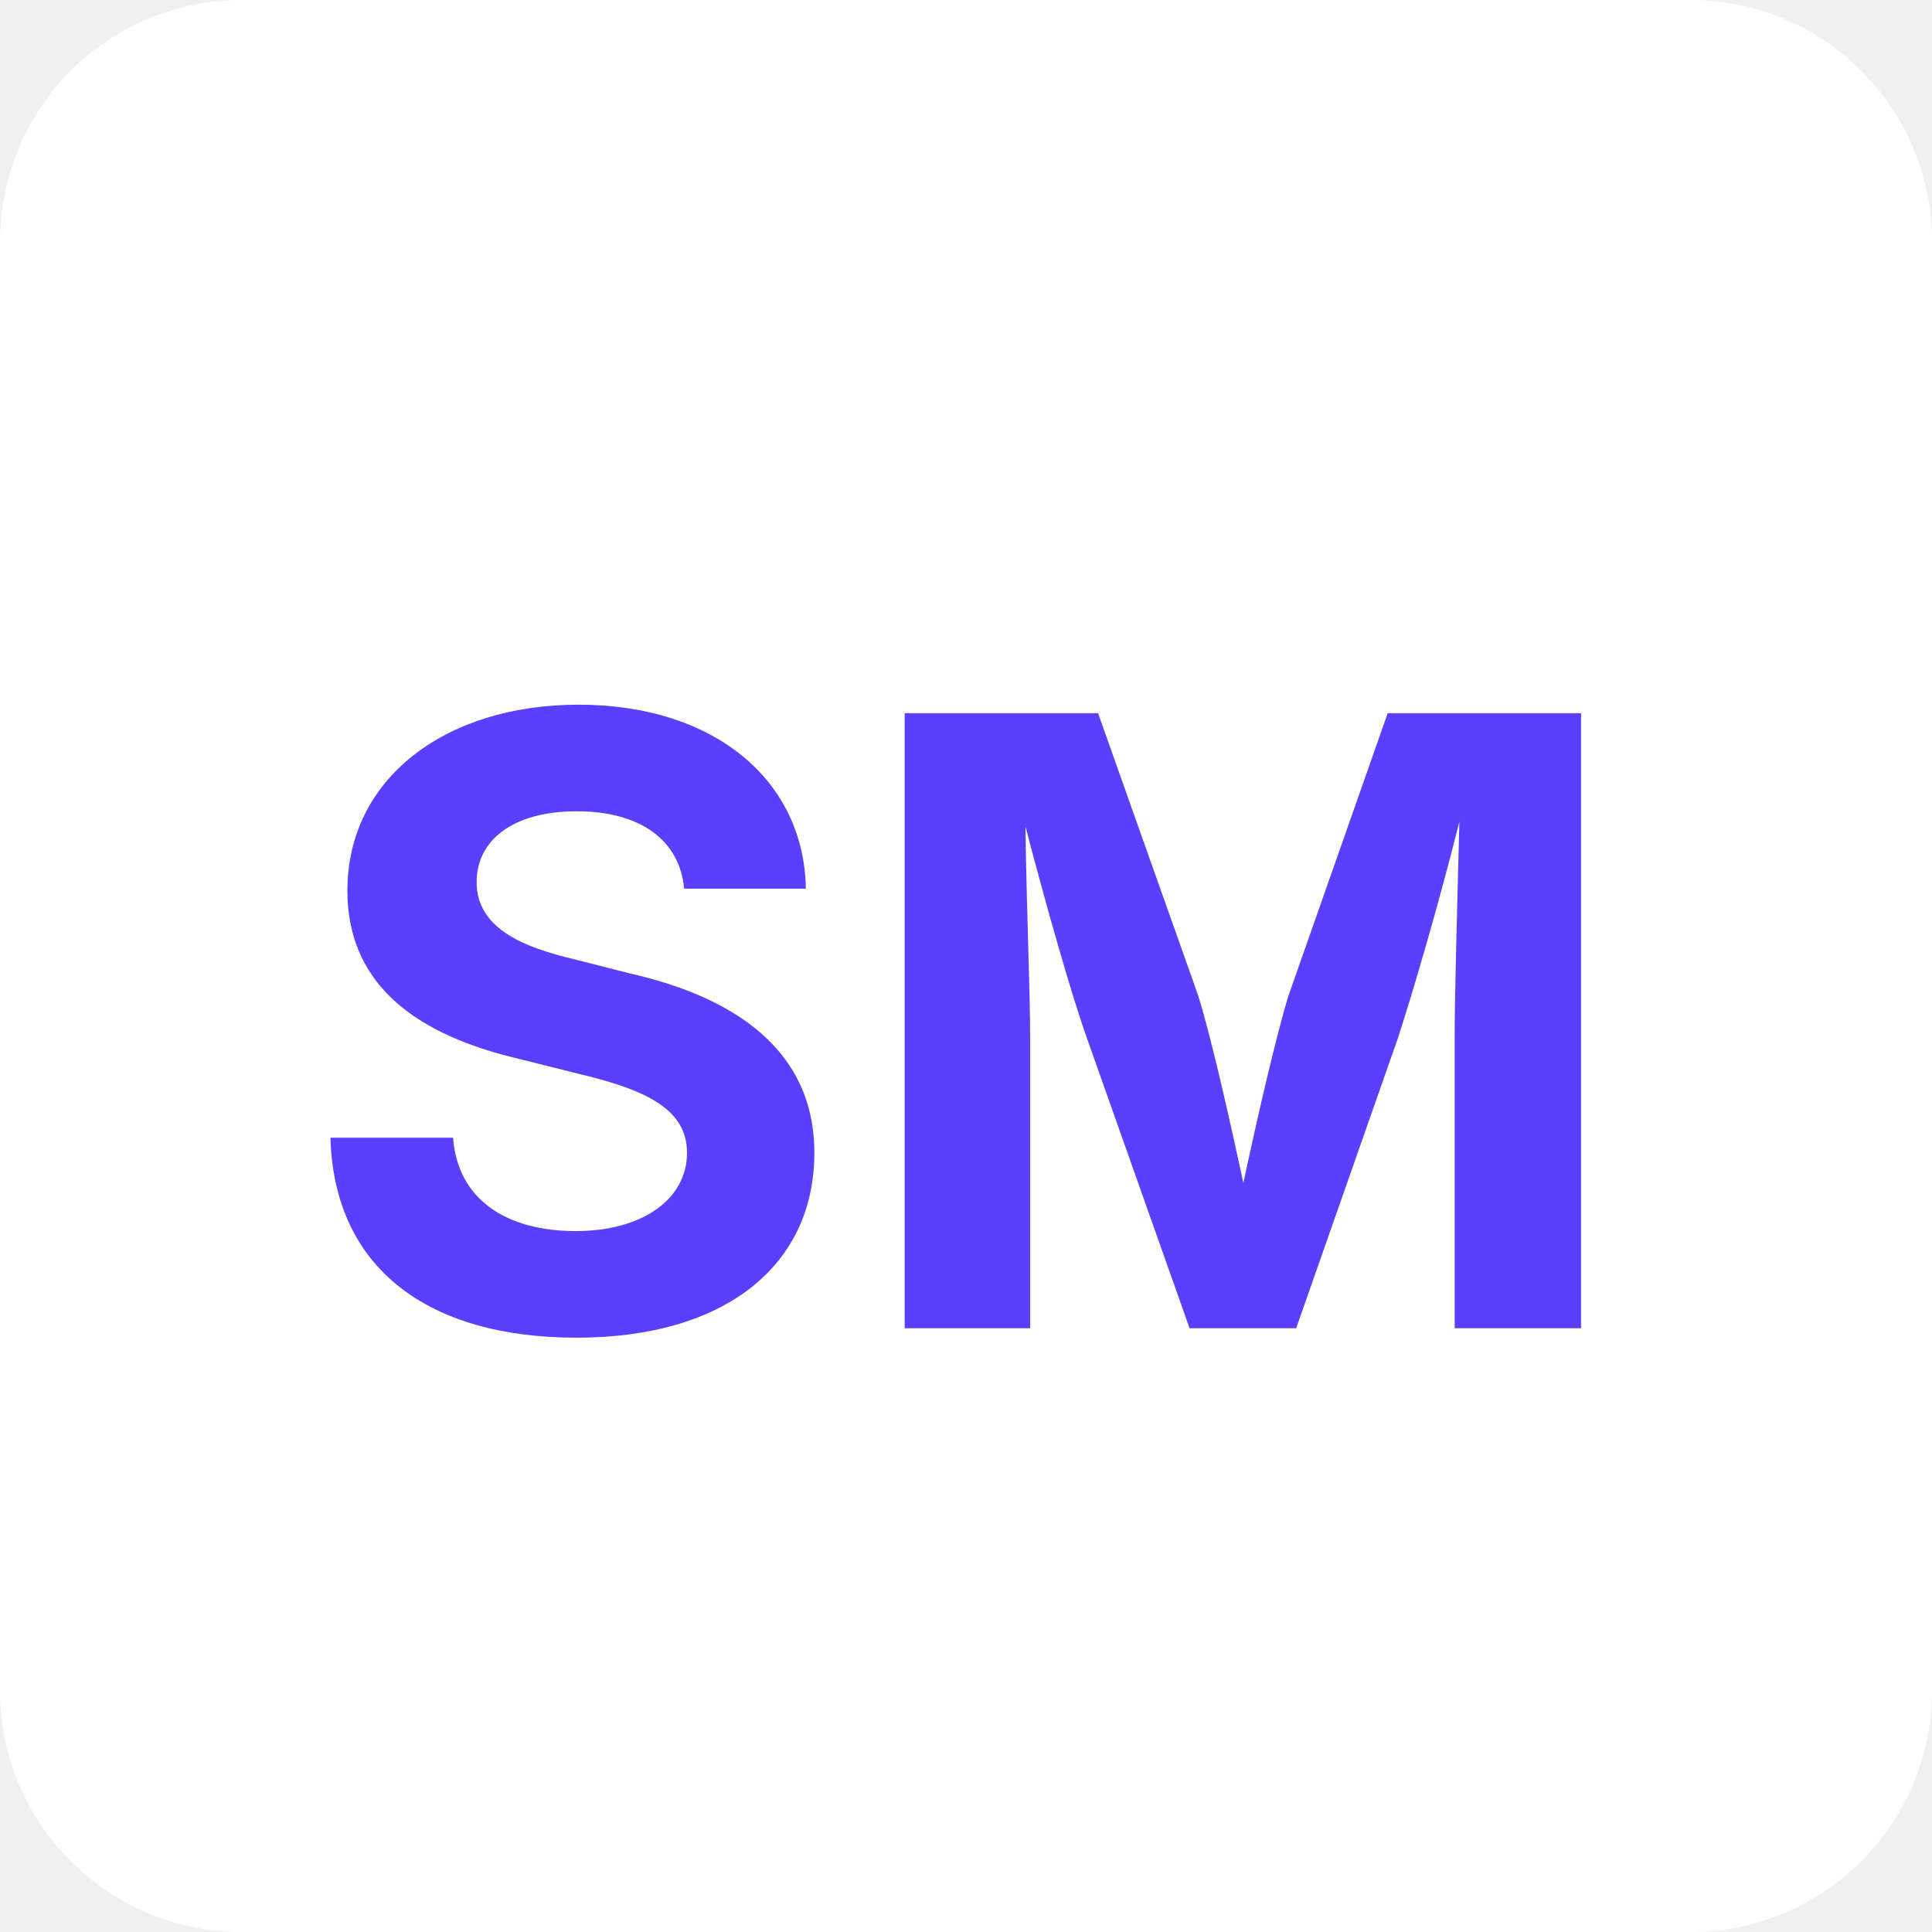
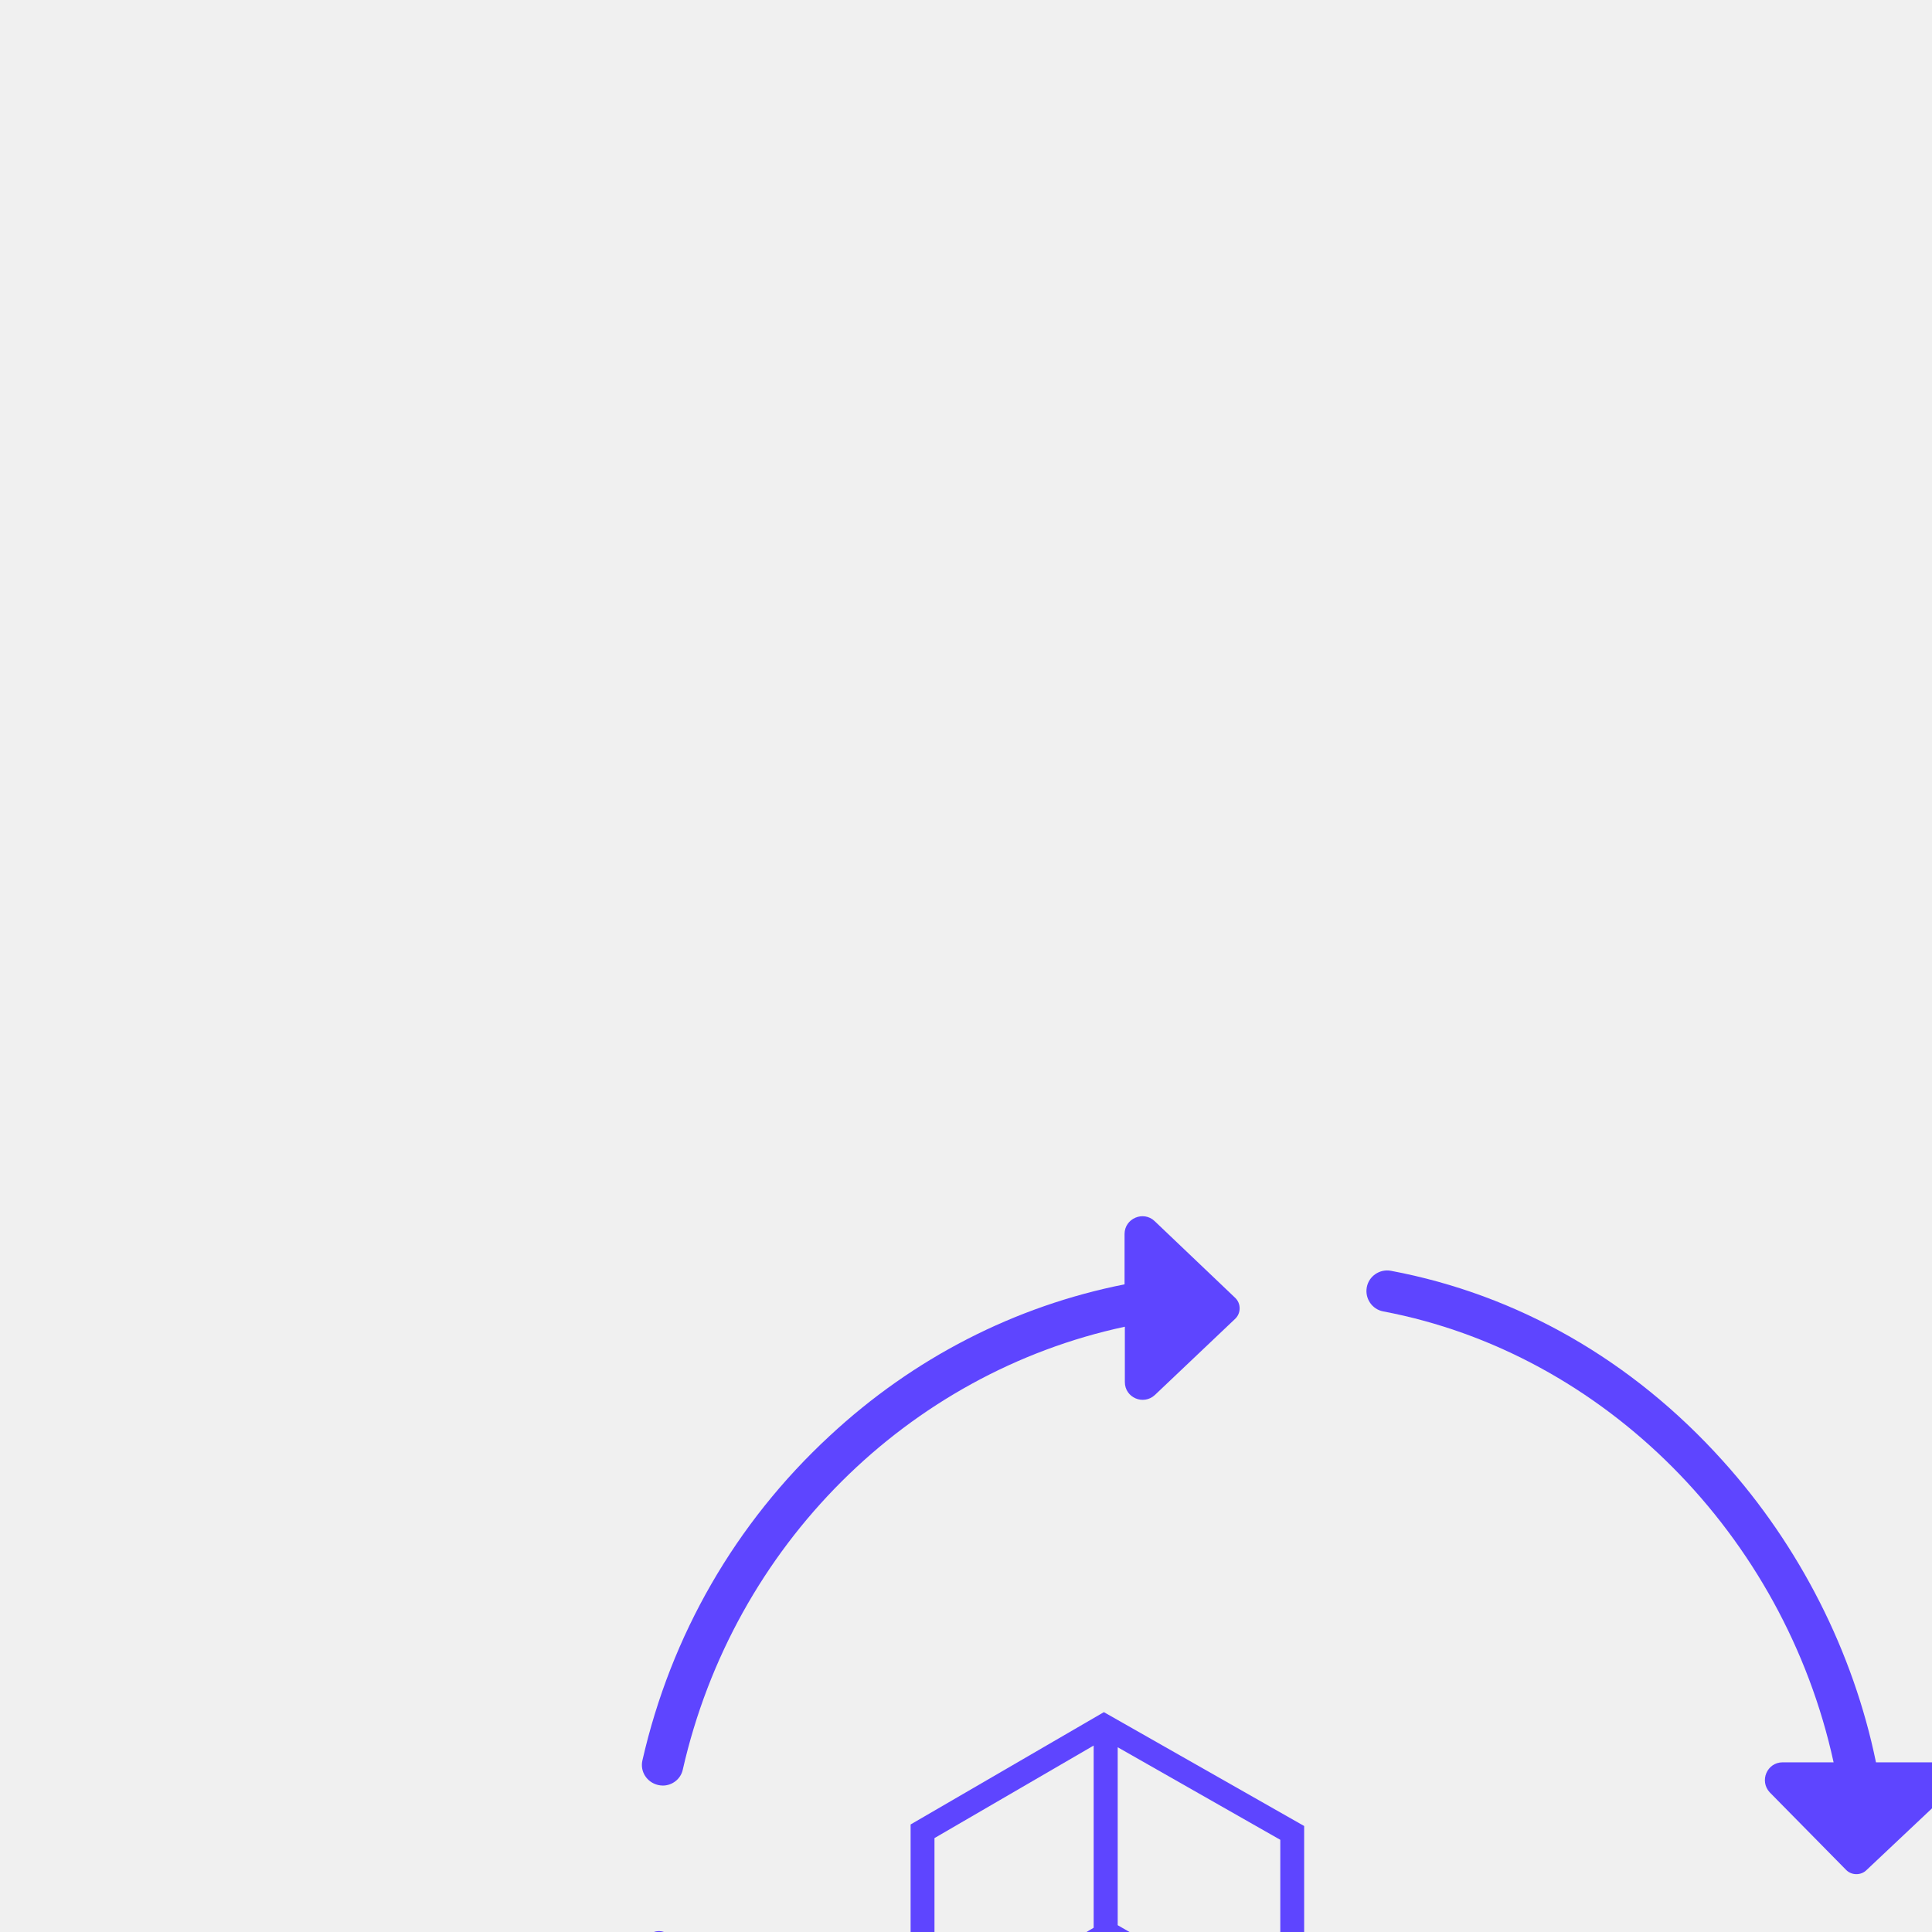
- <svg xmlns="http://www.w3.org/2000/svg" viewBox="0 0 32 32">
-   <rect width="32" height="32" fill="#FFFFFF" rx="4" />
-   <text x="16" y="22" font-family="system-ui, -apple-system, sans-serif" font-size="14" font-weight="700" fill="#5B3FFF" text-anchor="middle">SM</text>
+ <svg xmlns="http://www.w3.org/2000/svg" viewBox="0 0 512 512">
+   <style>.st0{fill:#5E45FF;}</style>
+   <g transform="translate(56, 56) scale(0.78)">
+     <path class="st0" d="m 320.481,343.067 c -3.8,-3.6 -10.2,-0.9 -10.2,4.4 v 17.1 c -37.3,7.4 -71.7,25 -100.2,51.5 -32,29.6 -53.9,67.7 -63.6,110.2 -0.9,3.8 1.5,7.5 5.3,8.4 0.5,0.1 1,0.2 1.6,0.2 3.2,0 6.1,-2.2 6.8,-5.4 17.3,-76.2 76.5,-134.7 150.2,-150.5 v 18.8 c 0,5.3 6.3,8 10.2,4.4 l 27.3,-25.9 c 2,-1.9 2,-5.2 0,-7.1 z" />
+     <path class="st0" d="m 586.181,526.967 h -20.6 c -7.7,-37.5 -25.9,-73.5 -52.1,-102.5 -30.7,-34.1 -69.6,-56.4 -112.7,-64.5 -3.8,-0.7 -7.5,1.8 -8.2,5.6 -0.7,3.8 1.8,7.5 5.6,8.2 75.1,14.2 136.2,76.1 153,153.2 h -17.3 c -5.3,0 -8,6.3 -4.4,10.2 l 25.9,26.3 c 1.9,2 5.2,2 7.1,0 l 27.9,-26.3 c 3.8,-3.9 1.1,-10.2 -4.2,-10.2 z" />
+     <path class="st0" d="m 321.581,772.867 c -87.6,-15.9 -148.9,-85.9 -163.1,-149.7 l 20.5,-0.4 c 5.3,-0.1 7.9,-6.5 4.1,-10.3 l -27.5,-26.7 c -2,-2 -5.2,-1.9 -7.1,0.1 l -25.3,27.8 c -3.6,3.9 -0.7,10.2 4.6,10.1 l 16.4,-0.3 c 6.8,34.3 25.3,68.4 53.1,97.3 32.9,34.2 76.1,57.6 121.7,65.9 0.4,0.1 0.8,0.1 1.3,0.1 3.3,0 6.3,-2.4 6.9,-5.7 0.7,-3.8 -1.8,-7.5 -5.6,-8.2 z" />
+     <path class="st0" d="m 563.981,609.767 c -3.8,-0.8 -7.5,1.6 -8.3,5.4 -15.8,75.8 -77,139.7 -145.7,154.6 v -18.8 c 0,-5.6 -6.7,-8.5 -10.8,-4.6 l -28.9,27.5 c -2.1,2 -2.1,5.5 0,7.5 l 28.9,27.5 c 4.1,3.9 10.8,1 10.8,-4.6 v -20.2 c 35.2,-7 69.7,-26.1 98.2,-54.6 30.9,-31 52.6,-70.5 61.1,-111.3 0.9,-3.9 -1.5,-7.6 -5.3,-8.4 z" />
+     <path class="st0" d="m 303.26,509.918 -65.669,38.162 v 75.108 l 64.511,37.583 69.201,-39.899 v -72.27 z m 59.936,104.178 -55.245,-31.792 v -60.457 l 55.245,31.445 z m -58.604,-24.322 52.234,29.997 -24.554,14.13 -51.886,-29.823 z m -4.806,-68.507 v 61.905 l -54.087,31.966 v -62.426 z m -48.875,100.241 21.427,-12.682 51.829,29.766 -22.005,12.682 z" />
+   </g>
</svg>
